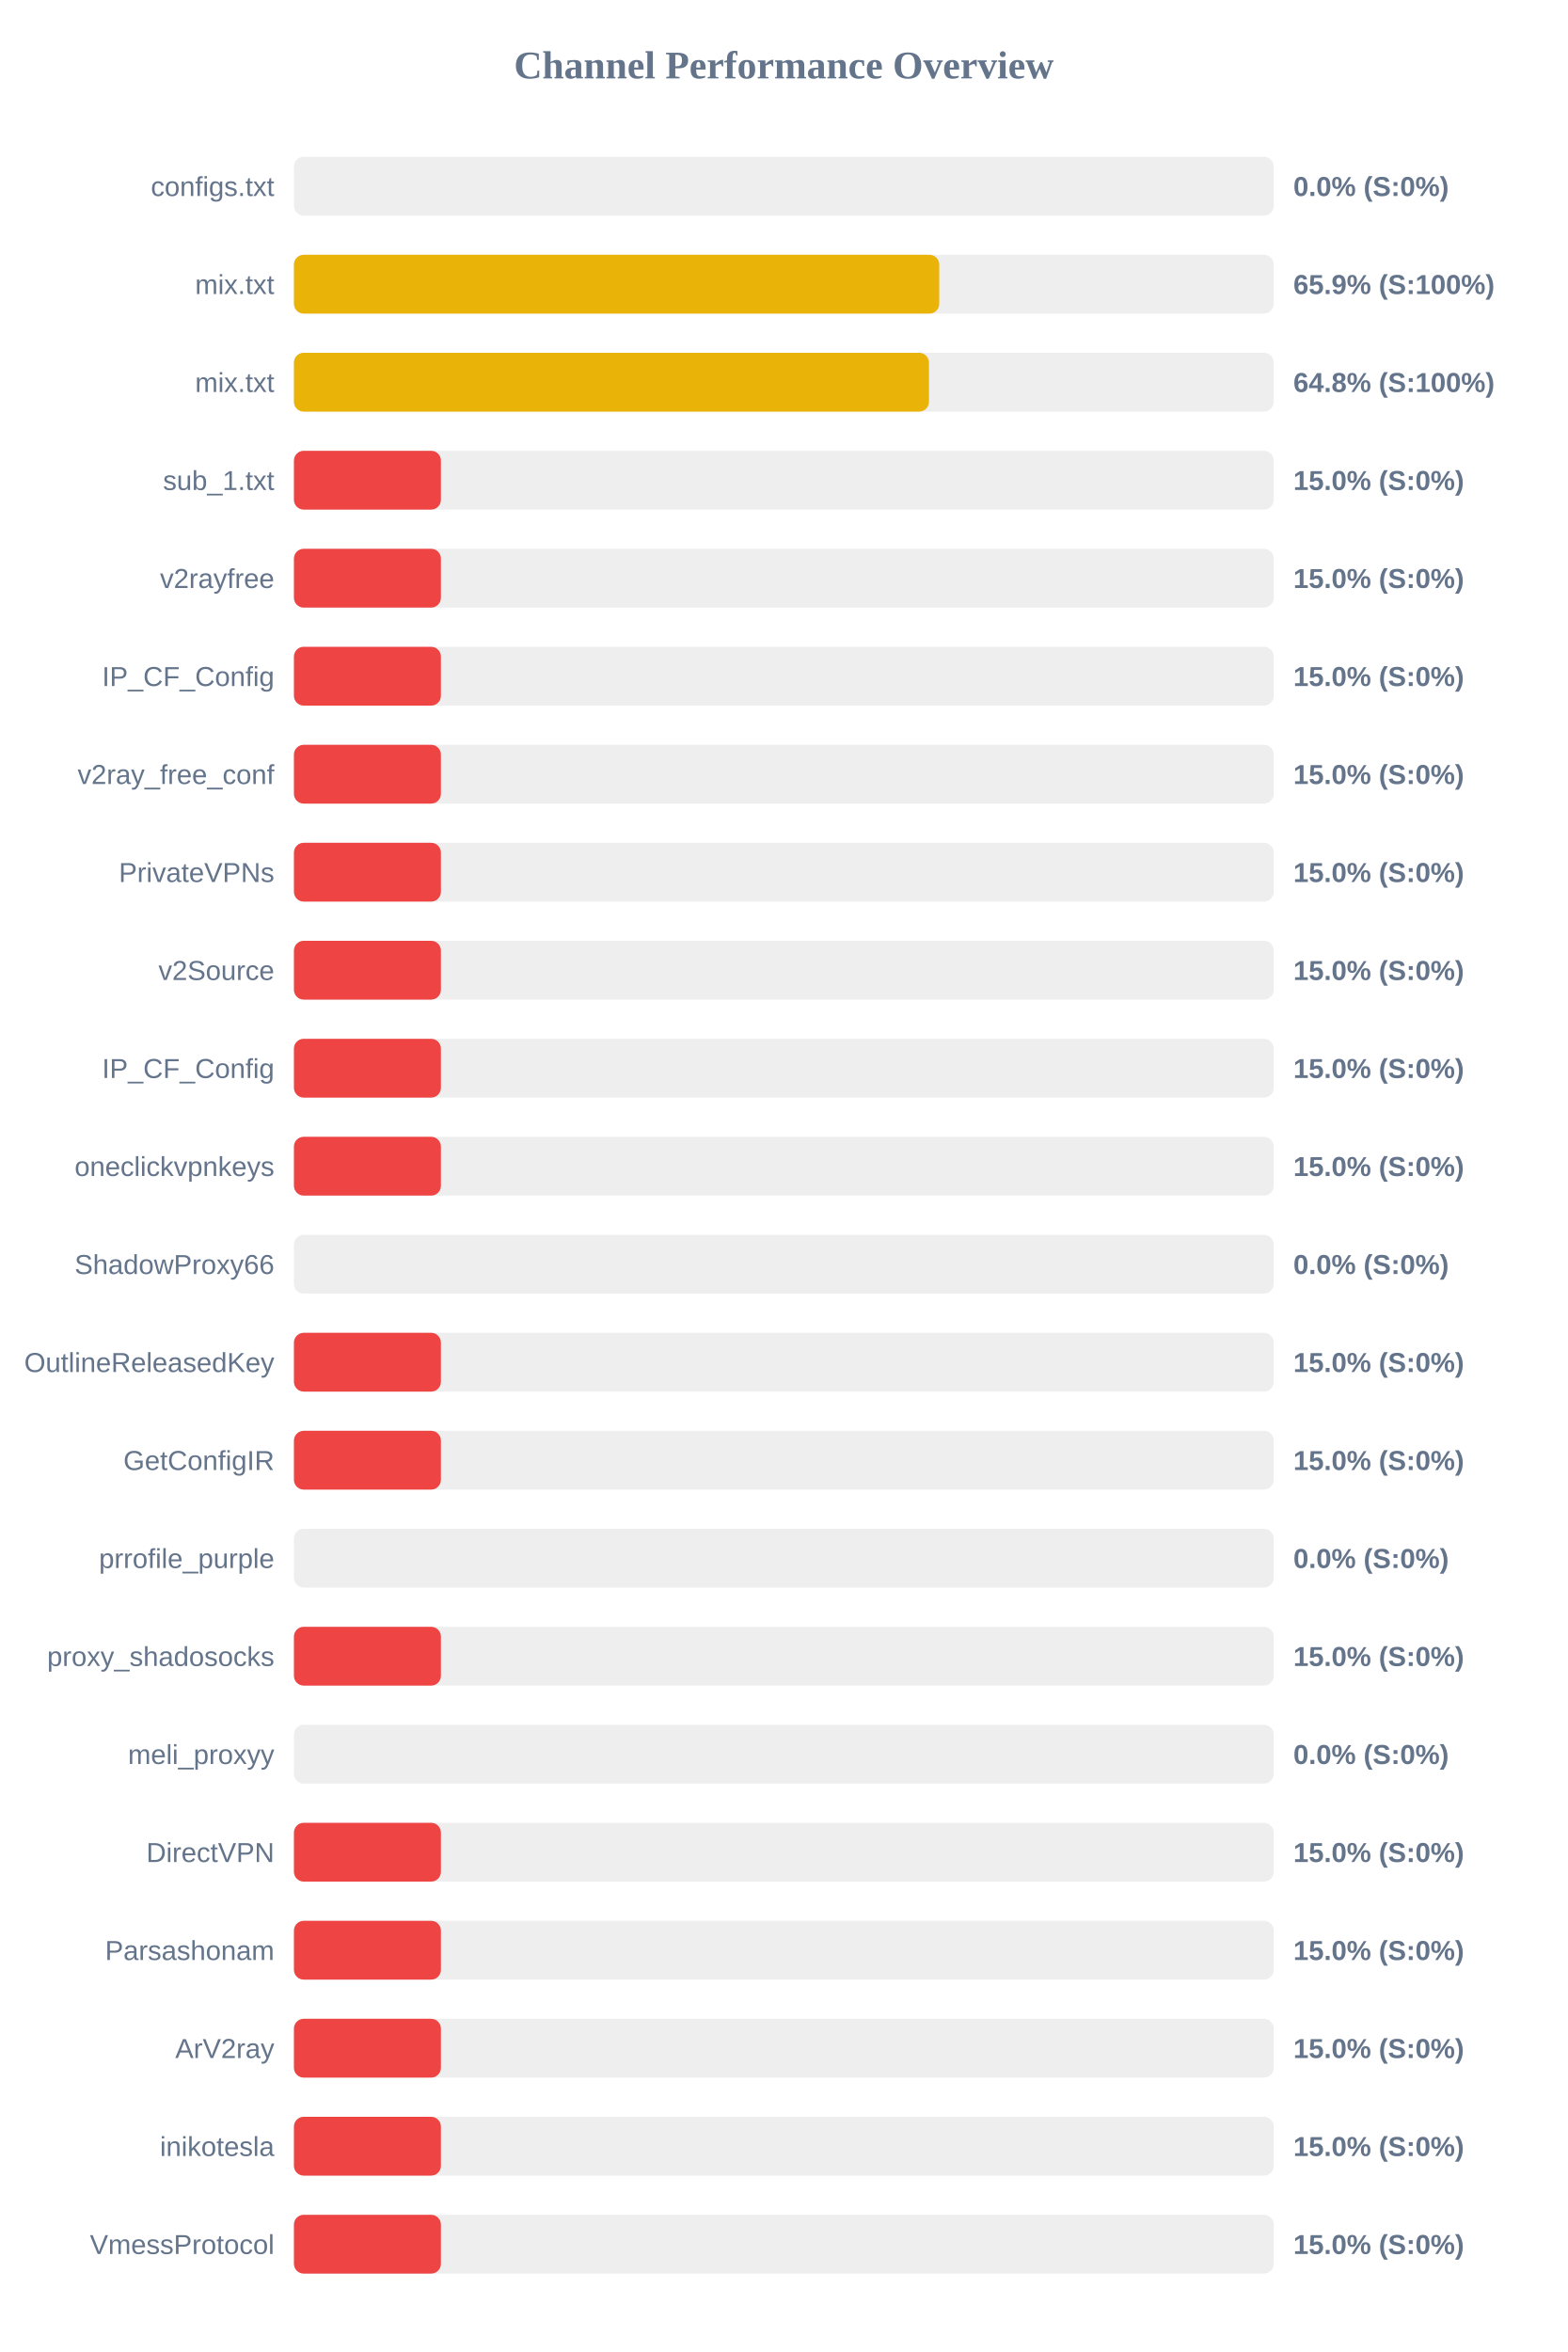
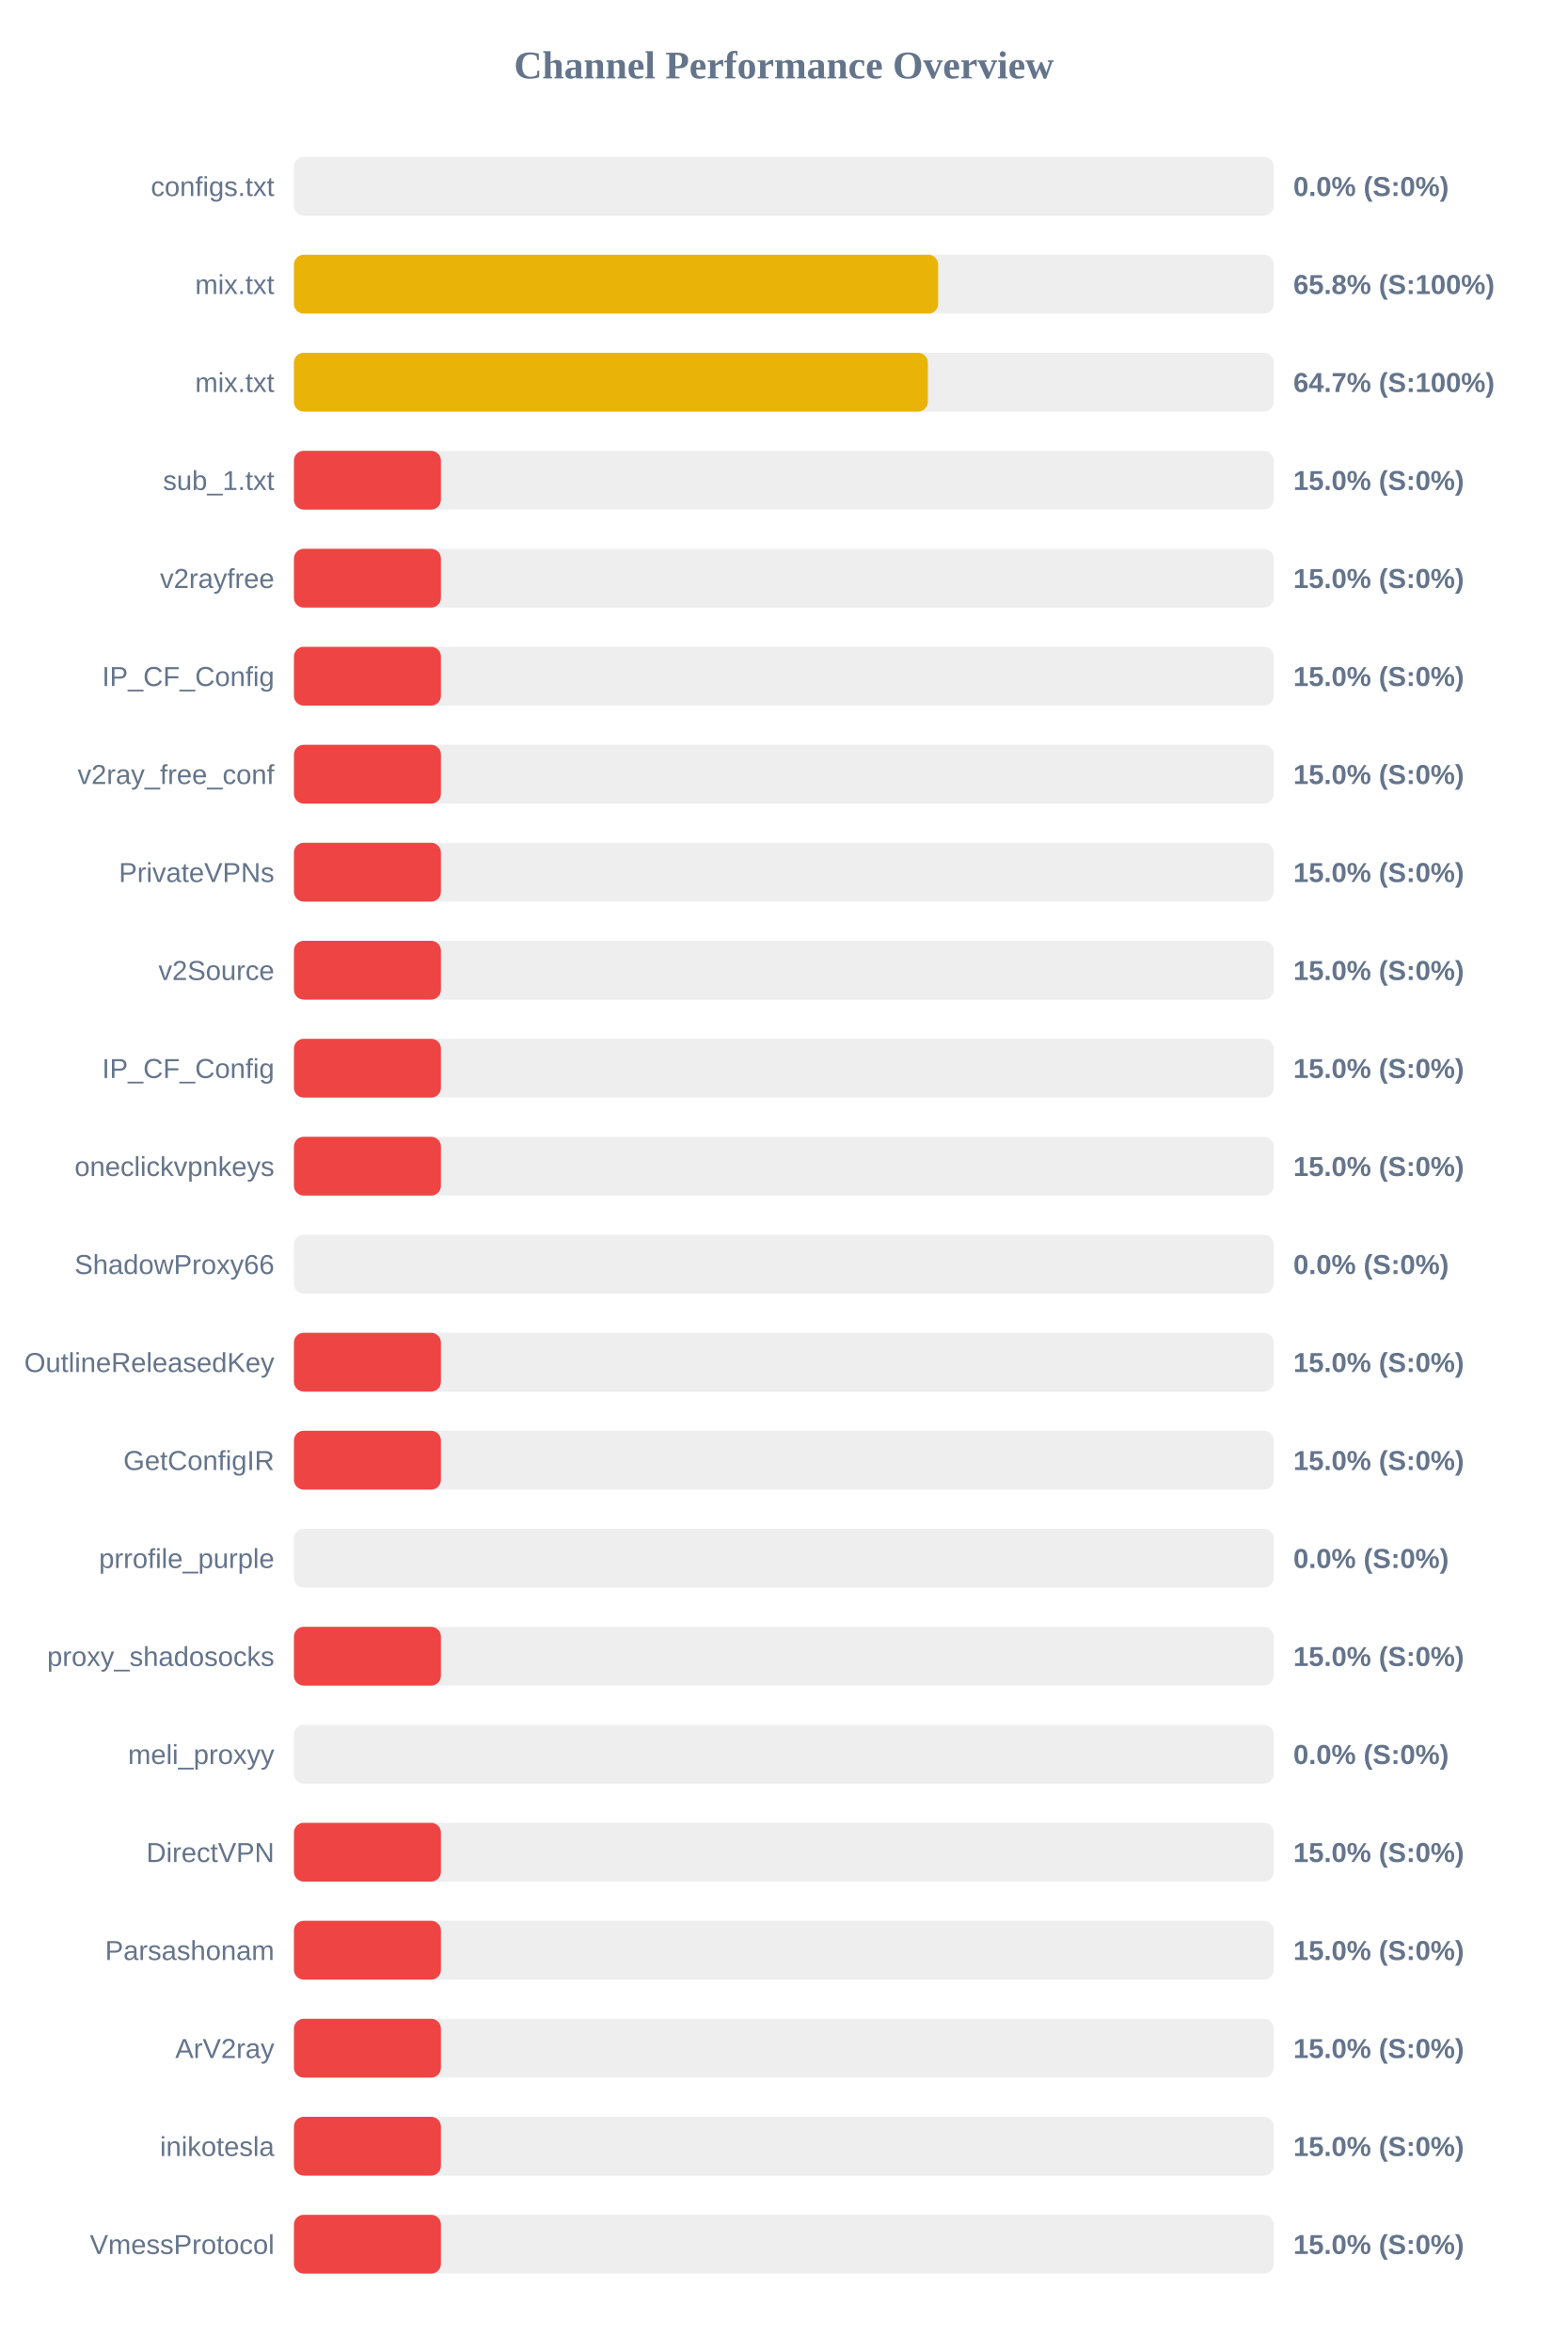
<svg xmlns="http://www.w3.org/2000/svg" width="800" height="1200" version="1.1">
  <style>
        .row { font: 14px Arial; fill: #64748b; }
        .score { font: bold 14px Arial; fill: #64748b; }
    </style>
  <text x="400" y="40" text-anchor="middle" font-size="20px" font-weight="bold" fill="#64748b">Channel Performance Overview</text>
  <rect x="150" y="80" width="500" height="30" fill="#eee" rx="5" />
  <rect x="150" y="80" width="0.0" height="30" fill="#ef4444" rx="5" />
  <text x="140" y="100" text-anchor="end" class="row">configs.txt</text>
  <text x="660" y="100" text-anchor="start" class="score">0.0% (S:0%)</text>
  <rect x="150" y="130" width="500" height="30" fill="#eee" rx="5" />
-   <rect x="150" y="130" width="329.3" height="30" fill="#eab308" rx="5" />
+   <rect x="150" y="130" width="328.75" height="30" fill="#eab308" rx="5" />
  <text x="140" y="150" text-anchor="end" class="row">mix.txt</text>
-   <text x="660" y="150" text-anchor="start" class="score">65.9% (S:100%)</text>
+   <text x="660" y="150" text-anchor="start" class="score">65.8% (S:100%)</text>
  <rect x="150" y="180" width="500" height="30" fill="#eee" rx="5" />
-   <rect x="150" y="180" width="324.05" height="30" fill="#eab308" rx="5" />
+   <rect x="150" y="180" width="323.5" height="30" fill="#eab308" rx="5" />
  <text x="140" y="200" text-anchor="end" class="row">mix.txt</text>
-   <text x="660" y="200" text-anchor="start" class="score">64.8% (S:100%)</text>
+   <text x="660" y="200" text-anchor="start" class="score">64.7% (S:100%)</text>
  <rect x="150" y="230" width="500" height="30" fill="#eee" rx="5" />
  <rect x="150" y="230" width="75.0" height="30" fill="#ef4444" rx="5" />
  <text x="140" y="250" text-anchor="end" class="row">sub_1.txt</text>
  <text x="660" y="250" text-anchor="start" class="score">15.0% (S:0%)</text>
  <rect x="150" y="280" width="500" height="30" fill="#eee" rx="5" />
  <rect x="150" y="280" width="75.0" height="30" fill="#ef4444" rx="5" />
  <text x="140" y="300" text-anchor="end" class="row">v2rayfree</text>
  <text x="660" y="300" text-anchor="start" class="score">15.0% (S:0%)</text>
  <rect x="150" y="330" width="500" height="30" fill="#eee" rx="5" />
  <rect x="150" y="330" width="75.0" height="30" fill="#ef4444" rx="5" />
  <text x="140" y="350" text-anchor="end" class="row">IP_CF_Config</text>
  <text x="660" y="350" text-anchor="start" class="score">15.0% (S:0%)</text>
  <rect x="150" y="380" width="500" height="30" fill="#eee" rx="5" />
  <rect x="150" y="380" width="75.0" height="30" fill="#ef4444" rx="5" />
  <text x="140" y="400" text-anchor="end" class="row">v2ray_free_conf</text>
  <text x="660" y="400" text-anchor="start" class="score">15.0% (S:0%)</text>
  <rect x="150" y="430" width="500" height="30" fill="#eee" rx="5" />
  <rect x="150" y="430" width="75.0" height="30" fill="#ef4444" rx="5" />
  <text x="140" y="450" text-anchor="end" class="row">PrivateVPNs</text>
  <text x="660" y="450" text-anchor="start" class="score">15.0% (S:0%)</text>
  <rect x="150" y="480" width="500" height="30" fill="#eee" rx="5" />
  <rect x="150" y="480" width="75.0" height="30" fill="#ef4444" rx="5" />
  <text x="140" y="500" text-anchor="end" class="row">v2Source</text>
  <text x="660" y="500" text-anchor="start" class="score">15.0% (S:0%)</text>
  <rect x="150" y="530" width="500" height="30" fill="#eee" rx="5" />
  <rect x="150" y="530" width="75.0" height="30" fill="#ef4444" rx="5" />
  <text x="140" y="550" text-anchor="end" class="row">IP_CF_Config</text>
  <text x="660" y="550" text-anchor="start" class="score">15.0% (S:0%)</text>
  <rect x="150" y="580" width="500" height="30" fill="#eee" rx="5" />
  <rect x="150" y="580" width="75.0" height="30" fill="#ef4444" rx="5" />
  <text x="140" y="600" text-anchor="end" class="row">oneclickvpnkeys</text>
  <text x="660" y="600" text-anchor="start" class="score">15.0% (S:0%)</text>
  <rect x="150" y="630" width="500" height="30" fill="#eee" rx="5" />
  <rect x="150" y="630" width="0.0" height="30" fill="#ef4444" rx="5" />
  <text x="140" y="650" text-anchor="end" class="row">ShadowProxy66</text>
  <text x="660" y="650" text-anchor="start" class="score">0.0% (S:0%)</text>
  <rect x="150" y="680" width="500" height="30" fill="#eee" rx="5" />
  <rect x="150" y="680" width="75.0" height="30" fill="#ef4444" rx="5" />
  <text x="140" y="700" text-anchor="end" class="row">OutlineReleasedKey</text>
  <text x="660" y="700" text-anchor="start" class="score">15.0% (S:0%)</text>
  <rect x="150" y="730" width="500" height="30" fill="#eee" rx="5" />
  <rect x="150" y="730" width="75.0" height="30" fill="#ef4444" rx="5" />
  <text x="140" y="750" text-anchor="end" class="row">GetConfigIR</text>
  <text x="660" y="750" text-anchor="start" class="score">15.0% (S:0%)</text>
  <rect x="150" y="780" width="500" height="30" fill="#eee" rx="5" />
  <rect x="150" y="780" width="0.0" height="30" fill="#ef4444" rx="5" />
  <text x="140" y="800" text-anchor="end" class="row">prrofile_purple</text>
  <text x="660" y="800" text-anchor="start" class="score">0.0% (S:0%)</text>
  <rect x="150" y="830" width="500" height="30" fill="#eee" rx="5" />
  <rect x="150" y="830" width="75.0" height="30" fill="#ef4444" rx="5" />
  <text x="140" y="850" text-anchor="end" class="row">proxy_shadosocks</text>
  <text x="660" y="850" text-anchor="start" class="score">15.0% (S:0%)</text>
  <rect x="150" y="880" width="500" height="30" fill="#eee" rx="5" />
  <rect x="150" y="880" width="0.0" height="30" fill="#ef4444" rx="5" />
  <text x="140" y="900" text-anchor="end" class="row">meli_proxyy</text>
  <text x="660" y="900" text-anchor="start" class="score">0.0% (S:0%)</text>
  <rect x="150" y="930" width="500" height="30" fill="#eee" rx="5" />
  <rect x="150" y="930" width="75.0" height="30" fill="#ef4444" rx="5" />
  <text x="140" y="950" text-anchor="end" class="row">DirectVPN</text>
  <text x="660" y="950" text-anchor="start" class="score">15.0% (S:0%)</text>
  <rect x="150" y="980" width="500" height="30" fill="#eee" rx="5" />
  <rect x="150" y="980" width="75.0" height="30" fill="#ef4444" rx="5" />
  <text x="140" y="1000" text-anchor="end" class="row">Parsashonam</text>
  <text x="660" y="1000" text-anchor="start" class="score">15.0% (S:0%)</text>
  <rect x="150" y="1030" width="500" height="30" fill="#eee" rx="5" />
  <rect x="150" y="1030" width="75.0" height="30" fill="#ef4444" rx="5" />
  <text x="140" y="1050" text-anchor="end" class="row">ArV2ray</text>
  <text x="660" y="1050" text-anchor="start" class="score">15.0% (S:0%)</text>
  <rect x="150" y="1080" width="500" height="30" fill="#eee" rx="5" />
  <rect x="150" y="1080" width="75.0" height="30" fill="#ef4444" rx="5" />
  <text x="140" y="1100" text-anchor="end" class="row">inikotesla</text>
  <text x="660" y="1100" text-anchor="start" class="score">15.0% (S:0%)</text>
  <rect x="150" y="1130" width="500" height="30" fill="#eee" rx="5" />
  <rect x="150" y="1130" width="75.0" height="30" fill="#ef4444" rx="5" />
  <text x="140" y="1150" text-anchor="end" class="row">VmessProtocol</text>
  <text x="660" y="1150" text-anchor="start" class="score">15.0% (S:0%)</text>
</svg>
